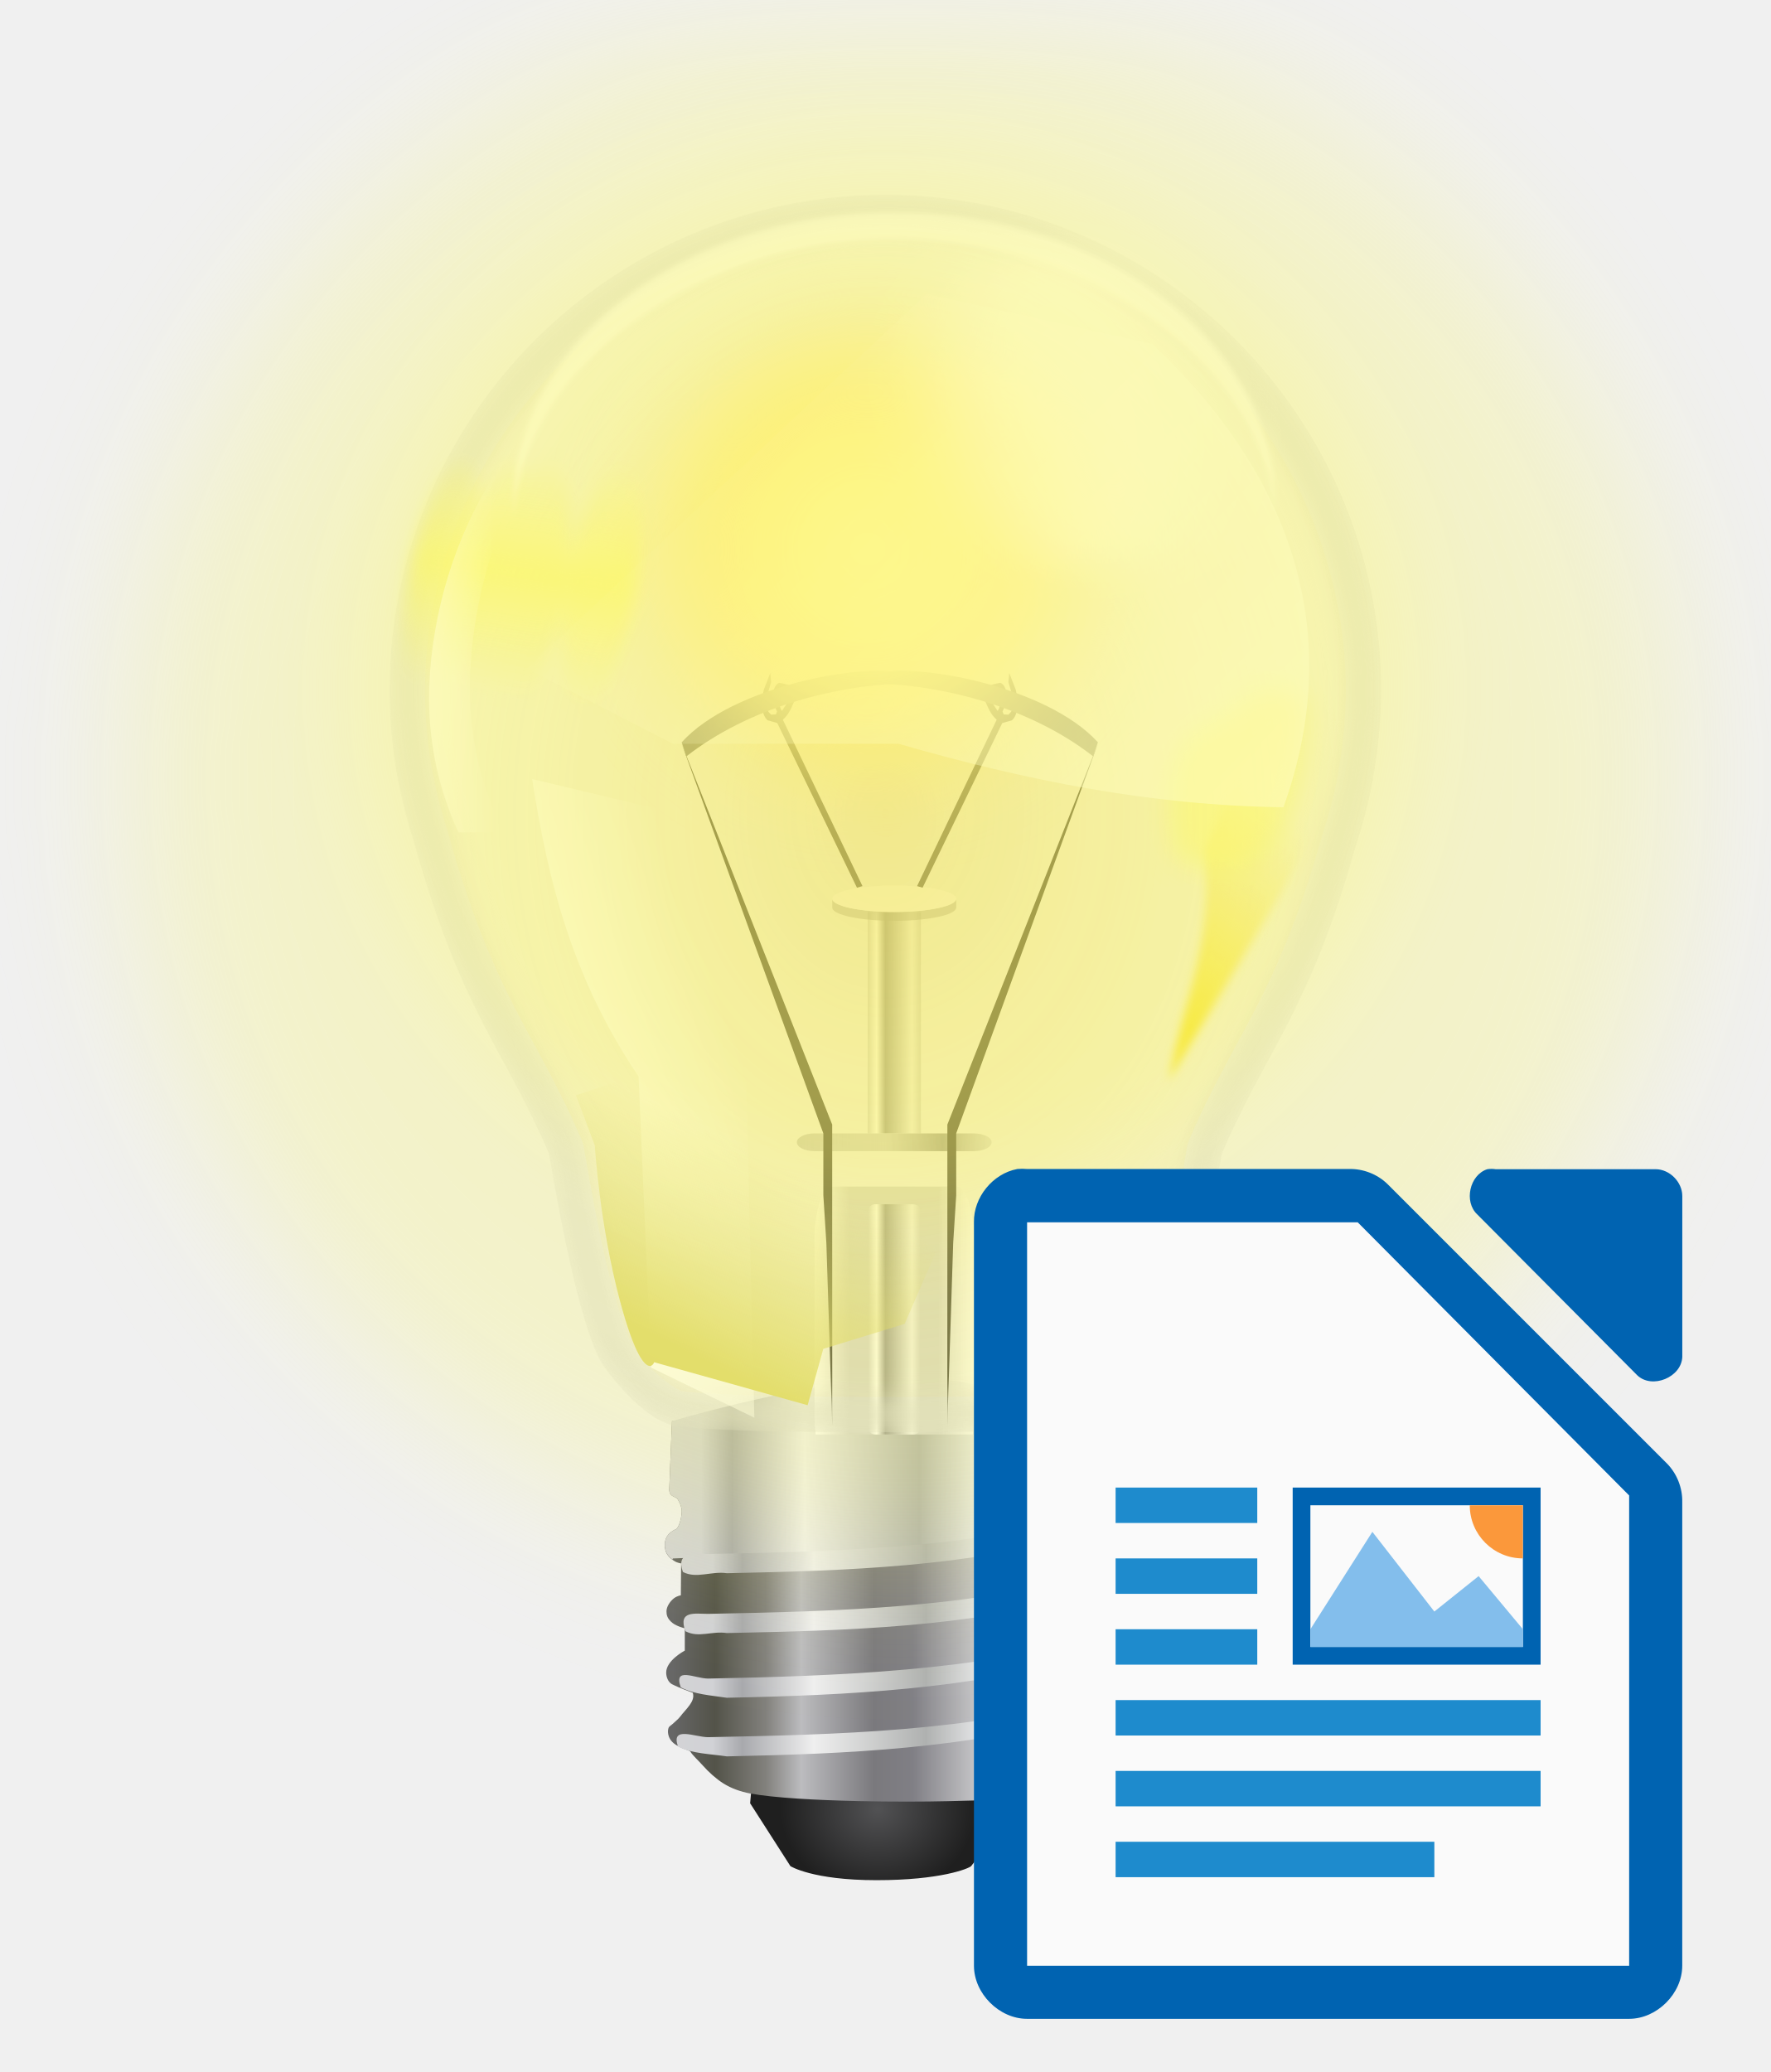
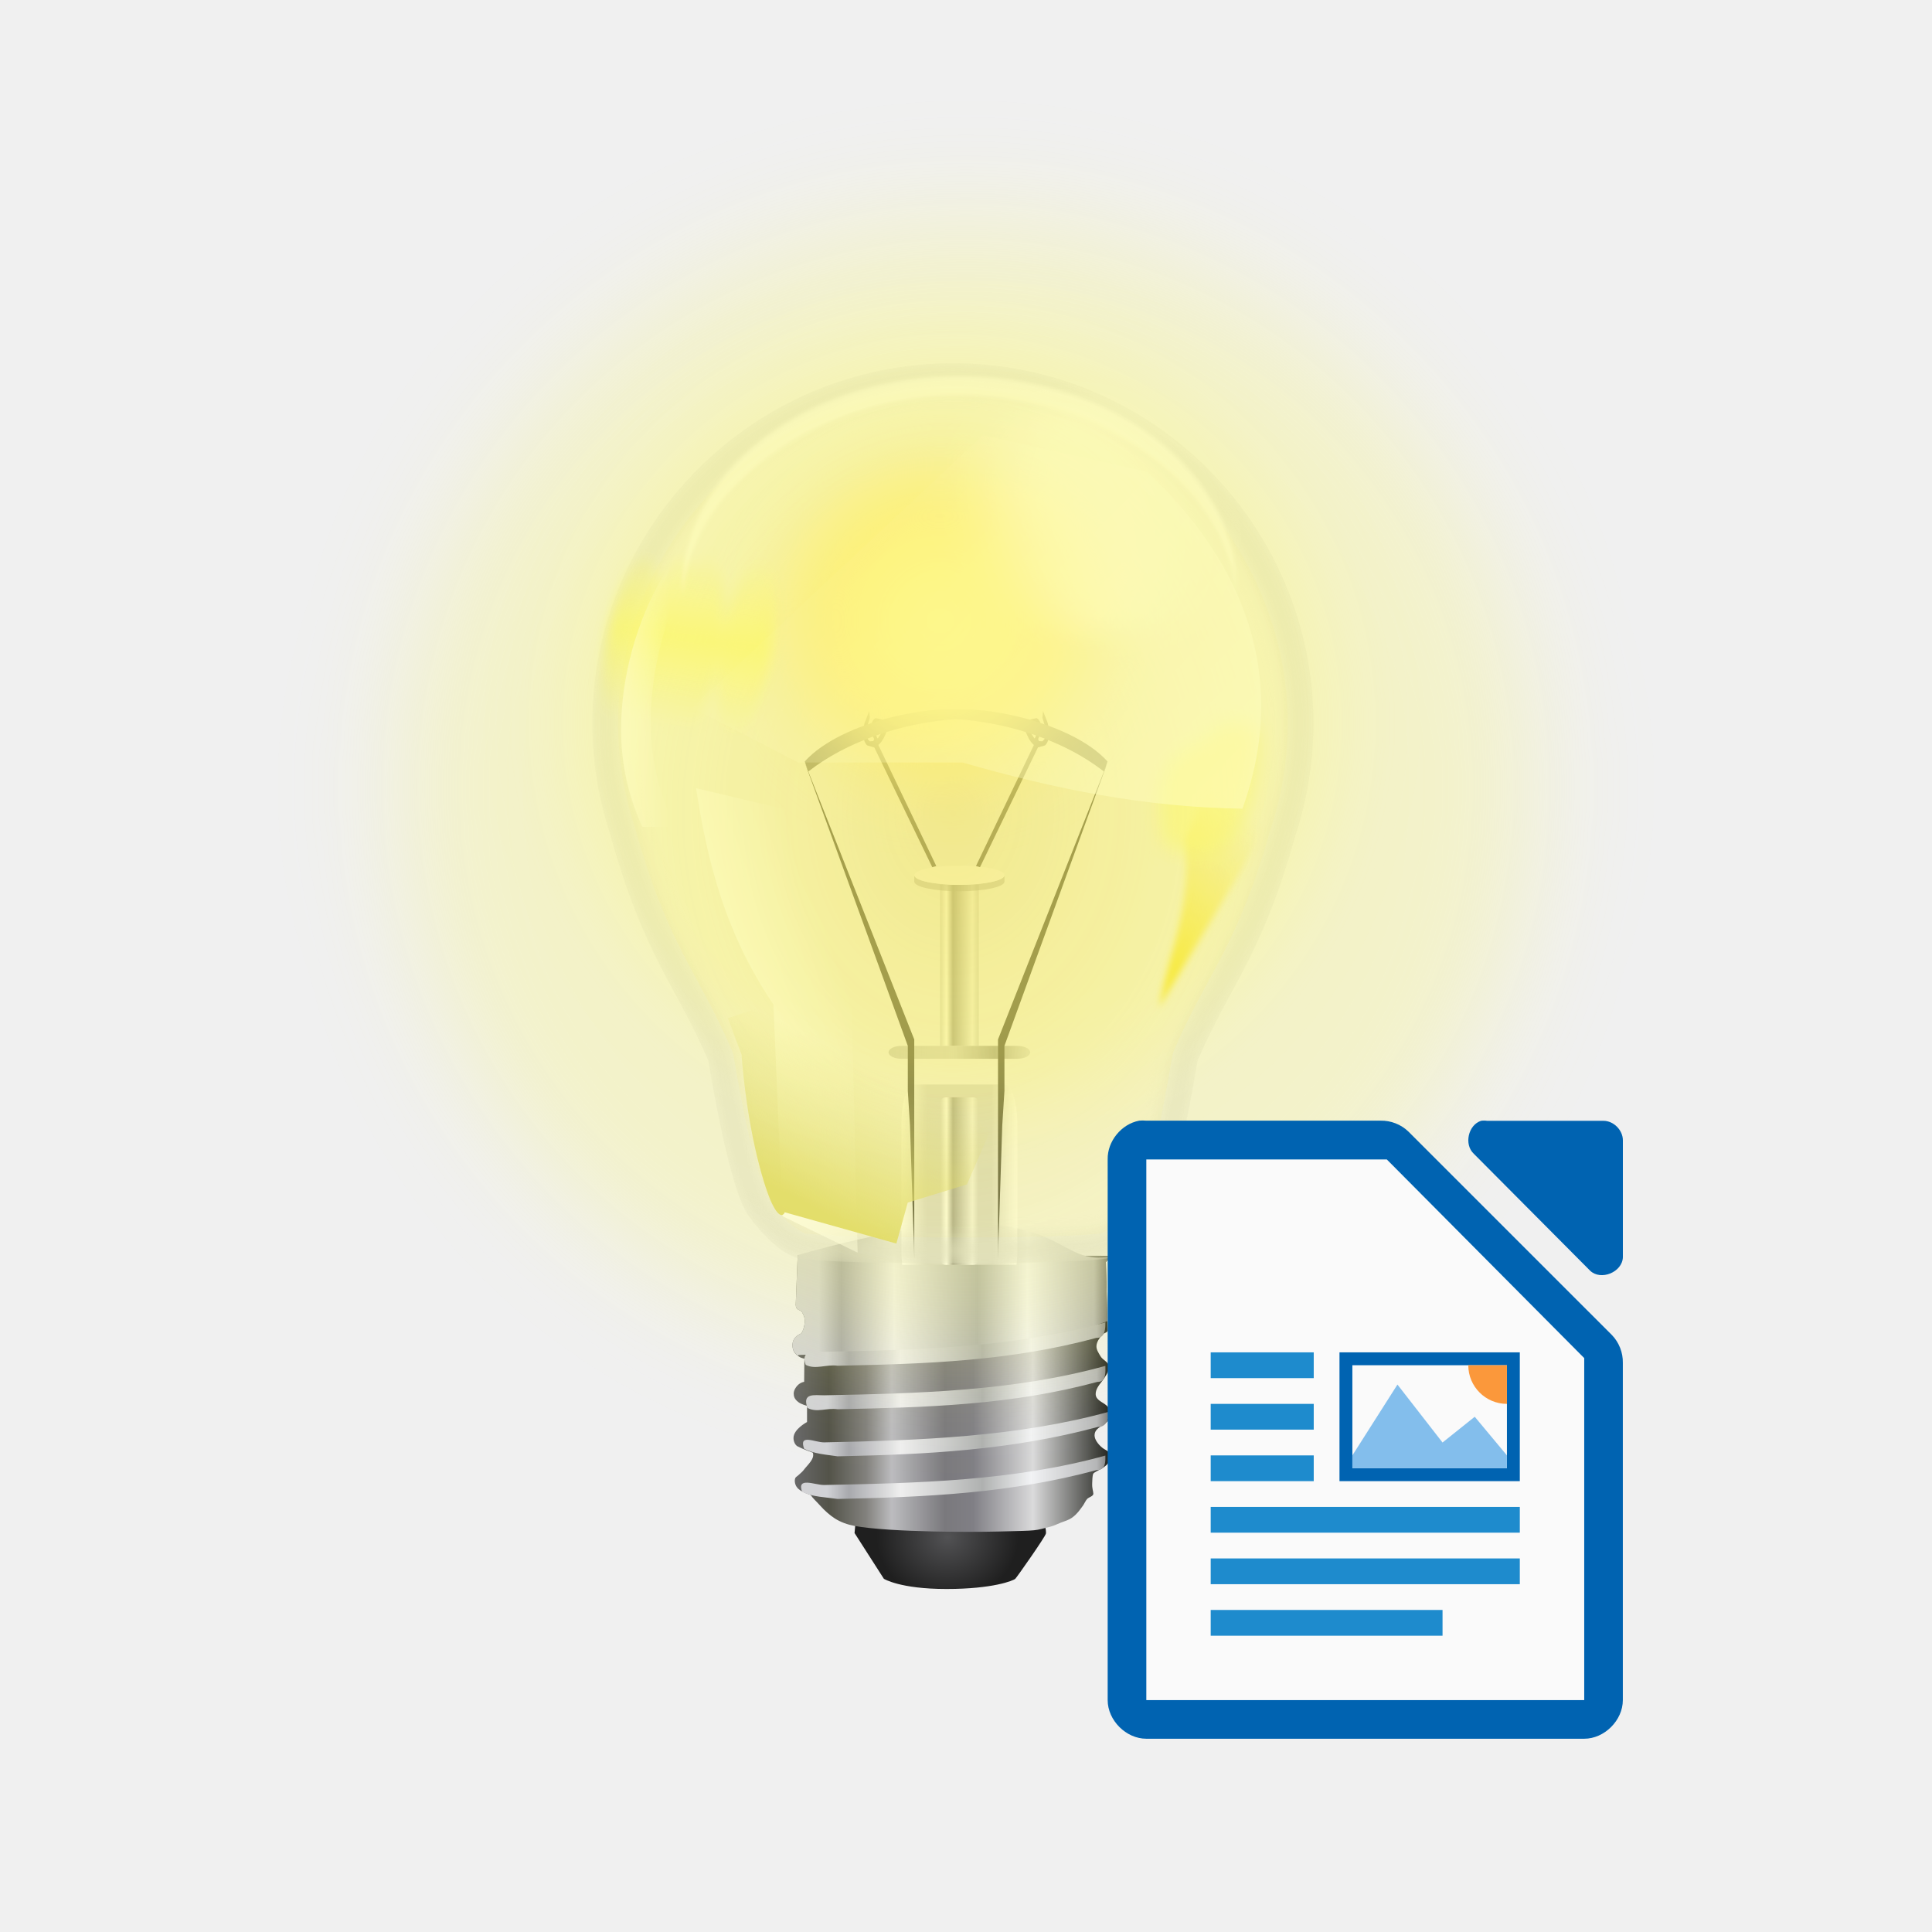
- <svg xmlns="http://www.w3.org/2000/svg" xmlns:xlink="http://www.w3.org/1999/xlink" height="117" viewBox="0 0 26.458 30.956" width="100">
+ <svg xmlns="http://www.w3.org/2000/svg" xmlns:xlink="http://www.w3.org/1999/xlink" height="150" viewBox="0 0 39.688 39.688" width="150">
  <linearGradient id="a">
    <stop offset="0" stop-color="#fff" />
    <stop offset="1" stop-color="#fff" stop-opacity="0" />
  </linearGradient>
  <linearGradient id="b">
    <stop offset="0" stop-color="#d2d2d2" stop-opacity=".972" />
    <stop offset=".167" stop-color="#fff" stop-opacity=".984" />
    <stop offset=".333" stop-color="#999" stop-opacity=".992" />
    <stop offset=".833" stop-color="#f2f2f2" stop-opacity=".996" />
    <stop offset="1" stop-color="#d2d2d2" />
  </linearGradient>
  <linearGradient id="c">
    <stop offset="0" stop-color="#d3d3d6" />
    <stop offset=".084" stop-color="#d1d2d6" />
    <stop offset=".155" stop-color="#a8a9ad" />
    <stop offset=".323" stop-color="#efefef" />
    <stop offset=".588" stop-color="#afb1b0" />
    <stop offset=".746" stop-color="#f2f3f5" />
    <stop offset=".959" stop-color="#b5b6b7" />
    <stop offset="1" stop-color="#797979" />
  </linearGradient>
  <radialGradient id="d" cx="394.734" cy="940.029" gradientTransform="matrix(.73463 -.00000525 .00000004 .65995 283.6573 306.51)" gradientUnits="userSpaceOnUse" r="54.392">
    <stop offset="0" stop-color="#525254" />
    <stop offset="1" stop-color="#1f1f1f" />
  </radialGradient>
  <linearGradient id="e" gradientUnits="userSpaceOnUse" x1="489.709" x2="663.744" y1="817.118" y2="817.118">
    <stop offset="0" stop-color="#666" />
    <stop offset=".099" stop-color="#535349" />
    <stop offset=".219" stop-color="#82817d" />
    <stop offset=".302" stop-color="#bcbcbf" />
    <stop offset=".473" stop-color="#7a797d" />
    <stop offset=".565" stop-color="#807f85" />
    <stop offset=".759" stop-color="#dadadb" />
    <stop offset="1" stop-color="#282924" />
  </linearGradient>
  <linearGradient id="f" gradientUnits="userSpaceOnUse" x1="37.543" x2="61.967" xlink:href="#c" y1="81.923" y2="81.923" />
  <linearGradient id="g" gradientUnits="userSpaceOnUse" x1="491.224" x2="664.801" xlink:href="#c" y1="855.709" y2="855.709" />
  <linearGradient id="h" gradientUnits="userSpaceOnUse" x1="12.965" x2="13.758" xlink:href="#b" y1="285.755" y2="285.755" />
  <linearGradient id="i" gradientUnits="userSpaceOnUse" x1="46" x2="55" y1="74" y2="74">
    <stop offset="0" stop-color="#fff" />
    <stop offset=".222" stop-color="#d4d4d4" />
    <stop offset=".778" stop-color="#d4d4d4" />
    <stop offset="1" stop-color="#fff" stop-opacity=".726" />
  </linearGradient>
  <linearGradient id="j" gradientTransform="matrix(1 0 0 .8064543 0 54.12889)" gradientUnits="userSpaceOnUse" x1="12.965" x2="13.758" xlink:href="#b" y1="281.72" y2="281.72" />
  <linearGradient id="k" gradientUnits="userSpaceOnUse" x1="11.906" x2="14.817" y1="283.109" y2="283.109">
    <stop offset="0" stop-color="#c7c7c7" />
    <stop offset=".455" stop-color="#c7c7c7" stop-opacity=".769" />
    <stop offset=".75" stop-color="#999" />
    <stop offset="1" stop-color="#c7c7c7" stop-opacity=".54" />
  </linearGradient>
  <filter id="l" color-interpolation-filters="sRGB" height="1.043" width="1.054" x="-.027" y="-.022">
    <feGaussianBlur stdDeviation=".629" />
  </filter>
  <clipPath id="m">
    <path d="m29.511 1.511a28 28 0 0 0 -28 28 28 28 0 0 0 .463 5h-.01c.028.118.056.22.084.336a28 28 0 0 0 .846 3.246c2.667 9.547 5.077 11.628 7.619 17.557.778 4.665 1.914 10.11 2.998 11.861.254.417 2.238 3.102 4.061 3.51 0 0 1.866.365 11.361.365.197.002.383-.007.578-.008.195 0 .381.01.578.008 9.495 0 11.361-.365 11.361-.365 1.822-.408 3.807-3.092 4.061-3.51 1.084-1.751 2.22-7.196 2.998-11.861 2.523-5.883 4.914-7.973 7.557-17.332a28 28 0 0 0 .941-3.6c.017-.072.033-.134.051-.207h-.021a28 28 0 0 0 .475-5 28 28 0 0 0 -28-28z" />
  </clipPath>
  <filter id="n" color-interpolation-filters="sRGB" height="1.474" width="1.66" x="-.33" y="-.237">
    <feGaussianBlur stdDeviation=".51" />
  </filter>
  <linearGradient id="o" gradientUnits="userSpaceOnUse" x1="17.462" x2="19.579" y1="281.125" y2="278.479">
    <stop offset="0" stop-color="#f3df2e" />
    <stop offset="1" stop-color="#f3df2e" stop-opacity="0" />
  </linearGradient>
  <linearGradient id="p" gradientUnits="userSpaceOnUse" x1="26" x2="28" y1="39" y2="25">
    <stop offset="0" stop-color="#fdf965" stop-opacity="0" />
    <stop offset=".5" stop-color="#fdf965" stop-opacity=".874" />
    <stop offset="1" stop-color="#fdf965" stop-opacity="0" />
  </linearGradient>
  <filter id="q" color-interpolation-filters="sRGB" height="1.042" width="1.017" x="-.008" y="-.021">
    <feGaussianBlur stdDeviation=".15" />
  </filter>
  <linearGradient id="r" gradientUnits="userSpaceOnUse" x1="24" x2="28" xlink:href="#a" y1="35" y2="35" />
  <radialGradient id="s" cx="12.965" cy="274.246" gradientUnits="userSpaceOnUse" r="4.928">
    <stop offset="0" stop-color="#fefb9e" />
    <stop offset="1" stop-color="#fdd564" stop-opacity=".851" />
  </radialGradient>
  <filter id="t" color-interpolation-filters="sRGB" height="1.552" width="1.552" x="-.276" y="-.276">
    <feGaussianBlur stdDeviation=".73" />
  </filter>
  <linearGradient id="u" gradientUnits="userSpaceOnUse" x1="7.951" x2="10.945" xlink:href="#a" y1="282.454" y2="281.425" />
  <linearGradient id="v" gradientUnits="userSpaceOnUse" x1="9.682" x2="11.085" y1="285.938" y2="283.179">
    <stop offset="0" stop-color="#dad46e" />
    <stop offset="1" stop-color="#dad46e" stop-opacity="0" />
  </linearGradient>
  <radialGradient id="w" cx="50" cy="45.938" gradientTransform="matrix(1 0 0 1.266809 0 -12.25657)" gradientUnits="userSpaceOnUse" r="26.002">
    <stop offset="0" stop-color="#d4a81c" stop-opacity=".618" />
    <stop offset="1" stop-color="#eed746" stop-opacity=".123" />
  </radialGradient>
  <filter id="x" color-interpolation-filters="sRGB" height="1.16" width="1.166" x="-.083" y="-.08">
    <feGaussianBlur stdDeviation=".468" />
  </filter>
  <filter id="y" color-interpolation-filters="sRGB" height="1.24" width="1.24" x="-.12" y="-.12">
    <feGaussianBlur stdDeviation=".792" />
  </filter>
  <filter id="z" color-interpolation-filters="sRGB" height="1.357" width="1.476" x="-.238" y="-.179">
    <feGaussianBlur stdDeviation=".202" />
  </filter>
  <linearGradient id="A" gradientUnits="userSpaceOnUse" x1="19.751" x2="11.611" xlink:href="#a" y1="279.039" y2="271.088" />
  <filter id="B" color-interpolation-filters="sRGB" height="1.069" width="1.156" x="-.078" y="-.035">
    <feGaussianBlur stdDeviation=".069" />
  </filter>
-   <g transform="translate(0 -266.0437)">
+   <g transform="translate(6.346774 -261.4922)">
    <path d="m50 12.998c-6.807 0-13.573 2.802-18.387 7.615-4.812 4.812-7.614 11.575-7.615 18.381 0.0.001-0.0.003 0 .004v.002c.004 1.555.148 3.11.43 4.639a1.998 1.998 0 0 1 .006.047c.015.057.026.1.045.18a1.998 1.998 0 0 1 .018.084c.201 1.019.463 2.026.785 3.014a1.998 1.998 0 0 1 .025.082c2.603 9.319 4.875 11.113 7.531 17.307a1.998 1.998 0 0 1 .135.459c.384 2.301.856 4.794 1.355 6.887.5 2.092 1.153 3.899 1.371 4.252a1.998 1.998 0 0 1 .008.014c-.086-.142.53.75 1.164 1.4.63.645 1.454 1.149 1.613 1.189.011.003.241.058 1.807.145 1.601.088 4.409.18 9.131.18a1.998 1.998 0 0 1 .018 0c.126.001.302-.007.553-.008a1.998 1.998 0 0 1 .008 0c.261 0 .439.009.561.008a1.998 1.998 0 0 1 .018 0c4.722 0 7.53-.091 9.131-.18 1.565-.086 1.795-.142 1.807-.145.159-.04.983-.544 1.613-1.189.634-.65 1.25-1.542 1.164-1.4a1.998 1.998 0 0 1 .008-.014c.219-.353.871-2.16 1.371-4.252s.972-4.585 1.355-6.887a1.998 1.998 0 0 1 .135-.459c2.635-6.146 4.893-7.957 7.471-17.088a1.998 1.998 0 0 1 .027-.09c.365-1.093.658-2.21.875-3.342a1.998 1.998 0 0 1 .004-.021 1.998 1.998 0 0 1 .023-.178c.285-1.528.432-3.082.439-4.637-.001-6.806-2.803-13.57-7.615-18.383-4.814-4.814-11.579-7.615-18.387-7.615z" fill="#fbfbfb" fill-opacity=".151" stroke-width=".138" transform="matrix(.2645833 0 0 .2645833 0 266.0437)" />
    <g transform="matrix(.03648697 0 0 .03648697 -7.813835 259.2483)">
      <path d="m521.827 919.11-.5 5.5 16.5 25.75s9 5.75 35.25 5.75 37.75-4.75 38.75-5.75 17-23.75 17.25-25.5-1-7-1-7z" fill="url(#d)" />
      <path d="m489.327 768.11-1.125 28.125c.097 3.188 2.669 2.498 3.562 4.062.827 1.447 1.564 3.083 1.562 4.75-.002 2.589-1.138 6.781-2.438 7.375-1.366.624-4.607 2.246-4.5 6.625.063 2.594.93 4.623 4.188 6.562.748.445 2.499.89 2.5.75l-.125 13.125s-1.485.167-2.86 1.235c-1.552 1.205-3.015 3.42-3.015 5.265 0 1.448.225 3.05 2.534 4.861 1.708 1.34 4.966 2.139 4.966 2.139v9.125s-7.625 3.97-7.625 9c0 1.77.804 3.935 2.375 4.75 3.057 1.586 8.5 3.5 8.5 3.5 1.252 3.451-2.933 6.805-5.125 9.75-.836 1.123-2.005 1.953-3 2.938-.607.601-1.558.997-1.812 1.812-.486 1.556-.058 3.475.875 4.812 1.135 1.627 3.033 2.64 4.941 3.429 1.091.452 2.956 1.046 3.122 1.321.983 1.63 3.271 3.638 5.186 5.8 2.295 2.589 5.383 5.381 8.252 7.2 3.329 2.112 7.187 3.462 11.062 4.188 9.594 1.795 27.038 2.734 44.394 3.118 13.535.299 27.015.26 36.674.026 23.482-.569 19.794-.363 29.307-2.769 1.959-.495 3.817-1.498 5.731-2.217 2.331-.876 4.685-1.544 6.644-3.033 2.707-2.058 3.861-3.853 5.882-6.62.605-.829 1.63-3.054 2.368-3.755 1.04-.987 3.508-1.506 3.438-2.938-.074-1.514-.776-2.843-.649-5.871.051-1.225.081-4.244.587-5.317.359-.761 3.005-1.883 4.674-2.862 2.524-1.48 4.769-3.513 4.826-6.138.091-4.123-2.127-3.751-4.512-5.736-2.138-1.779-4.238-4.469-4.238-6.889 0-5.733 8.54-5.072 8.625-11.75.027-2.155-.225-3.592-2.02-5.173-2.094-1.845-5.98-2.943-5.98-6.327 0-2.584 1.568-4.695 3.5-7.125 1.891-2.377 4.125-5.977 4.125-8.125 0-2.577-3.567-3.78-4.875-6-1.049-1.78-2.396-3.686-2.312-5.75.097-2.374 1.694-4.527 3.188-6.375.839-1.037 3.16-1.167 3.125-2.5l-1-38.5s1.37-1.456 3.619-3.46z" fill="url(#e)" />
      <path d="m37.947 80.242-.154 3.879c.013.44.367.343.49.559.114.2.215.426.215.656-0.0.357-.157.934-.336 1.016-.188.086-.634.31-.619.914.008.311.113.563.432.799l.025-.064c18.696-.685 19.766-1.069 23.992-2.631l-.119-4.594s.19-.2.5-.477c-5.042 1.232-3.318-6.044-24.426-.057z" fill="url(#f)" stroke-width=".138" transform="matrix(7.251447 0 0 7.251447 214.1541 186.2418)" />
      <path d="m662.547 881c-51.494 14.271-105.32 15.503-158.39 16.561-5.376.015-15.461-4.79-12.349 3.85 5.51 2.883 13.713 3.07 19.992 4.007 50.263-1.041 97.154-3.156 145.97-16.29 5.301.234 4.747-5.55 4.773-8.127zm2.25-24.75c-51.494 14.271-107.57 16.253-160.64 17.311-5.376.015-14.336-5.04-11.224 3.6 5.51 2.883 12.588 3.32 18.867 4.257 50.263-1.041 97.756-3.428 146.58-16.562 5.301.234 6.395-6.028 6.421-8.606zm-2.25-25.75c-51.494 14.271-105.32 15.503-158.39 16.561-5.376.015-12.461-1.54-9.349 7.1 5.51 2.883 10.713-.18 16.992.757 50.263-1.041 97.419-2.273 146.24-15.407 5.301.234 4.482-6.434 4.508-9.011zm0-24.5c-51.494 14.271-105.32 15.503-158.39 16.561-5.376.015-13.461-1.29-10.349 7.35 5.51 2.883 11.713-.43 17.992.507 50.263-1.041 96.881-2.553 145.7-15.687 5.301.234 5.02-6.153 5.046-8.731z" fill="url(#g)" />
    </g>
    <path d="m47 67c-.554 0-1 1.338-1 3v10c0 .355.029.684.066 1h8.867c.037-.316.066-.645.066-1v-10c0-1.662-.446-3-1-3z" fill="url(#i)" transform="matrix(.2645833 0 0 .2645833 0 266.0437)" />
    <rect fill="url(#h)" height="3.44" ry=".112" width=".794" x="12.965" y="284.035" />
    <path d="m12.965 279.67h.794v3.307h-.794z" fill="url(#j)" />
    <path d="m12.435 279.471v.065.066c-0.0 0-0.0.001 0 .001 0 .11.415.198.926.198.511 0 .926-.089.926-.198 0-0.0 0-.001 0-.001v-.066-.065c0 .11-.415.198-.926.198-.511 0-.926-.089-.926-.198z" fill="#999" opacity=".5" />
    <path d="m14.287 279.471a.926.198 0 0 1 -.926.198.926.198 0 0 1 -.926-.198.926.198 0 0 1 .926-.198.926.198 0 0 1 .926.198z" fill="#fbfbfb" />
    <rect fill="url(#k)" height=".265" rx=".265" width="2.91" x="11.906" y="282.977" />
    <path d="m12.435 287.343-.088-2.728-.045-.712v-.926l-2.117-5.821 2.249 5.689v1.058.397z" fill="#3d3d3d" />
    <path d="m43.5 38-.363.934c-.198.753-.122 1.433.205 1.736l.553.158 4.498 9.297.312-.09-4.496-9.396c.362-.316.492-.7.68-1.121-.106-.828-.187-.825-.885-.963-.256.094-.263.368-.395.553l-.031.236c.045.298.194.559.301.836l-.064.158-.268.016c-.376-.346-.28-.53-.236-1.043l.236-.789zm.709.941.119.031c.127.095.142.253.213.379l-.094.355-.285.434-.062-.086-.205-.584.047-.441z" fill="#5a5a5a" transform="matrix(.2645833 0 0 .2645833 0 266.0437)" />
    <path d="m10.185 277.134.07.21c.924-.722 2.199-1.056 3.204-1.087l.023-.152c-.57-.163-2.535.187-3.297 1.029z" fill="#767676" />
    <g transform="matrix(-1 0 0 1 26.58881 0)">
      <path d="m12.435 287.343-.088-2.728-.045-.712v-.926l-2.117-5.821 2.249 5.689v1.058.397z" fill="#3d3d3d" />
      <path d="m43.5 38-.363.934c-.198.753-.122 1.433.205 1.736l.553.158 4.498 9.297.312-.09-4.496-9.396c.362-.316.492-.7.68-1.121-.106-.828-.187-.825-.885-.963-.256.094-.263.368-.395.553l-.031.236c.045.298.194.559.301.836l-.064.158-.268.016c-.376-.346-.28-.53-.236-1.043l.236-.789zm.709.941.119.031c.127.095.142.253.213.379l-.094.355-.285.434-.062-.086-.205-.584.047-.441z" fill="#5a5a5a" transform="matrix(.2645833 0 0 .2645833 0 266.0437)" />
      <path d="m10.185 277.134.07.21c.924-.722 2.199-1.056 3.204-1.087l.023-.152c-.57-.163-2.535.187-3.297 1.029z" fill="#767676" />
    </g>
    <path clip-path="url(#m)" d="m29.511 1.511a28 28 0 0 0 -28 28 28 28 0 0 0 .463 5h-.01c.028.118.056.22.084.336a28 28 0 0 0 .846 3.246c2.667 9.547 5.077 11.628 7.619 17.557.778 4.665 1.914 10.11 2.998 11.861.254.417 2.238 3.102 4.061 3.51 0 0 1.866.365 11.361.365.197.002.383-.007.578-.008.195 0 .381.01.578.008 9.495 0 11.361-.365 11.361-.365 1.822-.408 3.807-3.092 4.061-3.51 1.084-1.751 2.22-7.196 2.998-11.861 2.523-5.883 4.914-7.973 7.557-17.332a28 28 0 0 0 .941-3.6c.017-.072.033-.134.051-.207h-.021a28 28 0 0 0 .475-5 28 28 0 0 0 -28-28zm0 1.998c6.807 0 13.573 2.802 18.387 7.615 4.813 4.813 7.614 11.577 7.615 18.383-.008 1.555-.154 3.108-.439 4.637a1.998 1.998 0 0 0 -.023.178 1.998 1.998 0 0 0 -.004.021c-.217 1.132-.51 2.249-.875 3.342a1.998 1.998 0 0 0 -.027.09c-2.578 9.131-4.835 10.942-7.471 17.088a1.998 1.998 0 0 0 -.135.459c-.384 2.301-.856 4.794-1.355 6.887s-1.152 3.899-1.371 4.252a1.998 1.998 0 0 0 -.008.014c.086-.142-.53.75-1.164 1.4-.63.645-1.454 1.149-1.613 1.189-.011.003-.241.058-1.807.145-1.601.088-4.409.18-9.131.18a1.998 1.998 0 0 0 -.018 0c-.121.001-.3-.008-.561-.008a1.998 1.998 0 0 0 -.008 0c-.251.001-.427.009-.553.008a1.998 1.998 0 0 0 -.018 0c-4.722 0-7.53-.091-9.131-.18-1.565-.086-1.795-.142-1.807-.145-.159-.04-.983-.544-1.613-1.189-.634-.65-1.25-1.542-1.164-1.4a1.998 1.998 0 0 0 -.008-.014c-.219-.353-.871-2.16-1.371-4.252-.5-2.092-.972-4.585-1.355-6.887a1.998 1.998 0 0 0 -.135-.459c-2.656-6.194-4.928-7.988-7.531-17.307a1.998 1.998 0 0 0 -.025-.082c-.322-.988-.584-1.994-.785-3.014a1.998 1.998 0 0 0 -.018-.084c-.019-.08-.03-.123-.045-.18a1.998 1.998 0 0 0 -.006-.047c-.282-1.529-.425-3.084-.43-4.639v-.002c-0-.001 0-.003 0-.004.002-6.805 2.803-13.569 7.615-18.381 4.814-4.814 11.579-7.615 18.387-7.615z" fill="#dadada" fill-opacity=".649" filter="url(#l)" stroke-width=".138" transform="matrix(.2645833 0 0 .2645833 5.42118 268.5545)" />
    <path d="m50 12.998c-6.807 0-13.573 2.802-18.387 7.615-4.812 4.812-7.614 11.575-7.615 18.381 0.0.001-0.0.003 0 .004v.002c.004 1.555.148 3.11.43 4.639a1.998 1.998 0 0 1 .006.047c.015.057.026.1.045.18a1.998 1.998 0 0 1 .018.084c.201 1.019.463 2.026.785 3.014a1.998 1.998 0 0 1 .025.082c2.603 9.319 4.875 11.113 7.531 17.307a1.998 1.998 0 0 1 .135.459c.384 2.301.856 4.794 1.355 6.887.5 2.092 1.153 3.899 1.371 4.252a1.998 1.998 0 0 1 .008.014c-.086-.142.53.75 1.164 1.4.63.645 1.454 1.149 1.613 1.189.011.003.241.058 1.807.145 1.601.088 4.409.18 9.131.18a1.998 1.998 0 0 1 .018 0c.126.001.302-.007.553-.008a1.998 1.998 0 0 1 .008 0c.261 0 .439.009.561.008a1.998 1.998 0 0 1 .018 0c4.722 0 7.53-.091 9.131-.18 1.565-.086 1.795-.142 1.807-.145.159-.04.983-.544 1.613-1.189.634-.65 1.25-1.542 1.164-1.4a1.998 1.998 0 0 1 .008-.014c.219-.353.871-2.16 1.371-4.252s.972-4.585 1.355-6.887a1.998 1.998 0 0 1 .135-.459c2.635-6.146 4.893-7.957 7.471-17.088a1.998 1.998 0 0 1 .027-.09c.365-1.093.658-2.21.875-3.342a1.998 1.998 0 0 1 .004-.021 1.998 1.998 0 0 1 .023-.178c.285-1.528.432-3.082.439-4.637-.001-6.806-2.803-13.57-7.615-18.383-4.814-4.814-11.579-7.615-18.387-7.615z" fill="url(#w)" opacity=".512" stroke-width=".138" transform="matrix(.2645833 0 0 .2645833 0 266.0437)" />
    <circle cx="12.965" cy="274.246" fill="url(#s)" filter="url(#t)" r="3.175" />
    <ellipse cx="16.007" cy="272.129" fill="#fff" fill-opacity=".568" filter="url(#n)" rx="1.852" ry="2.58" transform="matrix(.9208082 -.3900156 .3900156 .9208082 -104.867 27.79348)" />
    <path d="m17.992 278.744c.15 1.44-.339 2.305-.529 3.44l1.587-2.646c.562-.916.837-1.725 0-2.117-.486-.106-.763.645-1.058 1.323z" fill="url(#o)" filter="url(#B)" opacity=".98" />
    <g transform="matrix(.2645833 0 0 .2645833 0 266.0437)">
      <path d="m26.061 26a1.976 7.087 9.349 0 0 -3.061 7 1.976 7.087 9.349 0 0 .939 7 1.976 7.087 9.349 0 0 1.861-2.381 1.976 7.087 9.349 0 0 1.139 2.381 1.976 7.087 9.349 0 0 1.143-.945 1.976 7.087 9.349 0 0 .857.945 1.976 7.087 9.349 0 0 3.061-7 1.976 7.087 9.349 0 0 -.939-7 1.976 7.087 9.349 0 0 -1.143.945 1.976 7.087 9.349 0 0 -.857-.945 1.976 7.087 9.349 0 0 -1.861 2.381 1.976 7.087 9.349 0 0 -1.139-2.381zm5.939 7a1.976 7.087 9.349 0 0 .939 7 1.976 7.087 9.349 0 0 3.061-7 1.976 7.087 9.349 0 0 -.939-7 1.976 7.087 9.349 0 0 -3.061 7z" fill="url(#p)" filter="url(#x)" opacity=".8" />
      <path d="m50.5 12c-11.874 0-21.5 7.387-21.5 16.5.005.205.015.409.029.613.31-7.849 9.828-15.605 21.471-15.613 11.551.005 21.032 7.665 21.471 15.449.012-.15.022-.299.029-.449 0-9.113-9.626-16.5-21.5-16.5z" fill="#fff" fill-opacity=".653" filter="url(#q)" />
      <path d="m36 21c-7.032.961-11.758 10.36-11.768 18.453.002 2.633.572 5.226 1.66 7.547h2.572c-1.26-2.448-1.928-5.236-1.934-8.076.004-7.089 3.519-15.918 9.469-17.924z" fill="url(#r)" opacity=".8" />
    </g>
    <path d="m7.951 277.683c.24 1.548.609 2.993 1.59 4.443l.187 4.35 1.543.748-.14-5.847c-.693-1.035-1.376-2.071-1.216-3.227z" fill="url(#u)" />
    <path d="m9.729 286.383c.149-.255-.026.74-.468-.912-.303-1.133-.374-2.315-.374-2.315l-.281-.748 1.964-.655 2.432-.281 1.45 2.198-.935 2.152-1.216.374-.234.842z" fill="url(#v)" />
    <path d="m18.849 276.327c-1.002.887-1.177.392-1.395 1.645l.07.842c1.392.771 1.979-.514 1.968-2.233-.001-.204-.388-.194-.642-.254z" fill="#fcf967" fill-opacity=".488" filter="url(#z)" />
    <path d="m7.871 276.032 2.183 1.124h3.373c1.911.551 3.776.923 5.749.948.981-2.729.006-5.083-1.964-6.922l-3.368-.748z" fill="url(#A)" opacity=".68" />
    <circle cx="13.216" cy="276.35" fill="#fdf965" fill-opacity=".225" filter="url(#y)" r="7.925" />
    <circle cx="13.216" cy="276.35" fill="#fdf965" fill-opacity=".274" filter="url(#y)" r="7.925" transform="matrix(1.466456 0 0 1.466456 -5.884205 -127.598)" />
  </g>
-   <g transform="matrix(.2645833 0 0 .2645833 13.4938 17.46249)">
+   <g transform="matrix(.2645833 0 0 .2645833 21.69588 23.01872)">
    <text x="406.591" y="-228.156">
      <tspan x="406.591" y="-228.156" />
    </text>
    <g fill="#0063b1" transform="matrix(2.9999 0 0 2.99884 -328.9885 -2927.974)">
      <path d="m111.812 976.373c-.458.087-.821.533-.812 1v14.001c0.0.524.476 1 1 1h11.333c.524-0.0 1-.476 1-1v-8.731c.006-.264-.098-.529-.281-.719l-5.27-5.271c-.19-.184-.455-.287-.719-.281h-6.063c-.062-.006-.125-.006-.188 0z" />
      <path d="m120.663 976.376c-.333.107-.445.613-.188.852l3.012 3.029c.278.265.832.038.847-.347v-3.029c-0-.264-.239-.505-.502-.505h-3.012c-.052-.008-.105-.008-.157 0z" />
    </g>
    <path d="m7.001 3.021v.75 40.5.727h.75 32.499.75v-.727-25.5-.328l-.234-.234-14.906-15-.187-.188h-.328-17.593z" fill="#fafafa" />
    <path d="m21.999 17.998h14v10h-14z" fill="#0063b1" />
    <path d="m22.999 18.998h12v8h-12z" fill="#fafafa" />
    <path d="m29.999 24.998-3.5-4.5-3.5 5.5v1h12v-1l-2.5-3z" fill="#83beec" />
    <path d="m34.999 21.998a3 3 0 0 1 -3-3h3z" fill="#fb983b" />
    <g fill="#1e8bcd" transform="translate(-203.0007 842.6362)">
      <path d="m215-816.638h8v2h-8z" />
      <path d="m215-824.638h8v2h-8z" />
      <path d="m215-812.638h24v2h-24z" />
      <path d="m215-804.638h18v2h-18z" />
      <path d="m215-820.638h8v2h-8z" />
      <path d="m215-808.638h24v2h-24z" />
    </g>
  </g>
</svg>
